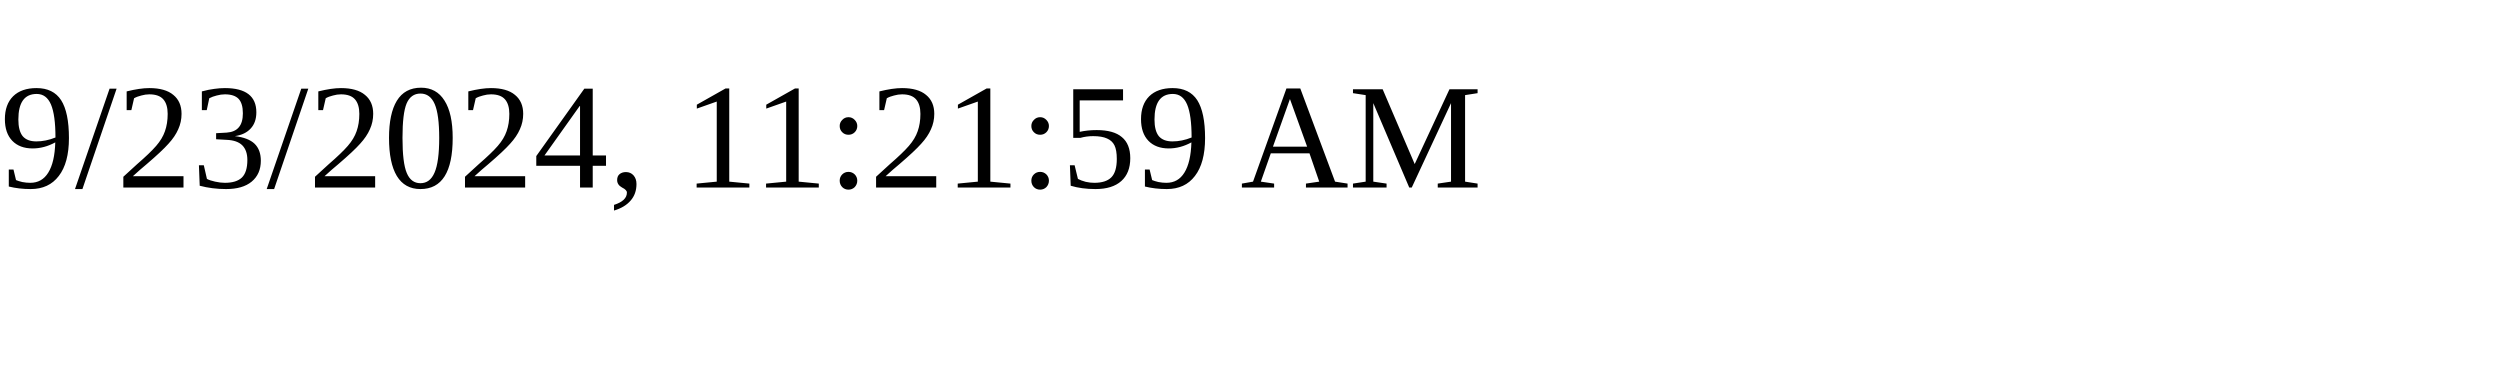
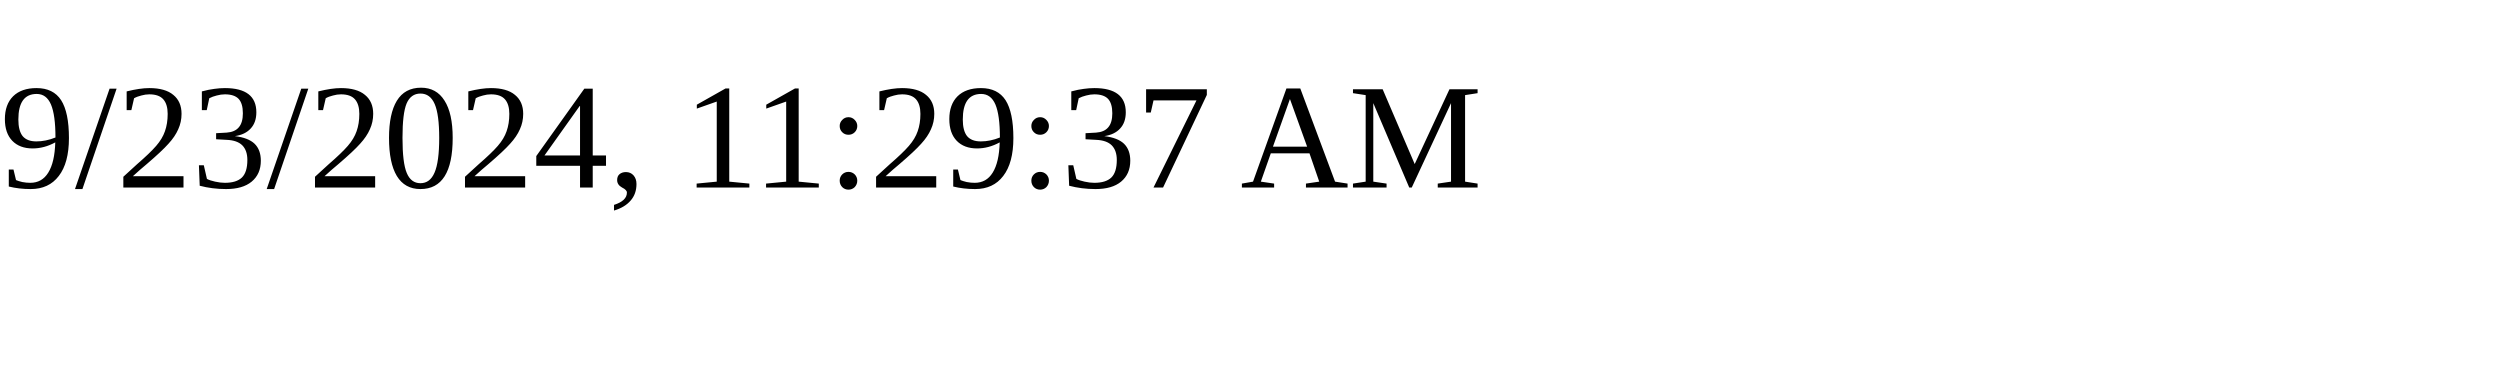
<svg xmlns="http://www.w3.org/2000/svg" height="30" width="200">
-   <text x="0" y="15">9/23/2024, 11:21:59 AM</text>
+   <text x="0" y="15">9/23/2024, 11:29:37 AM</text>
</svg>
